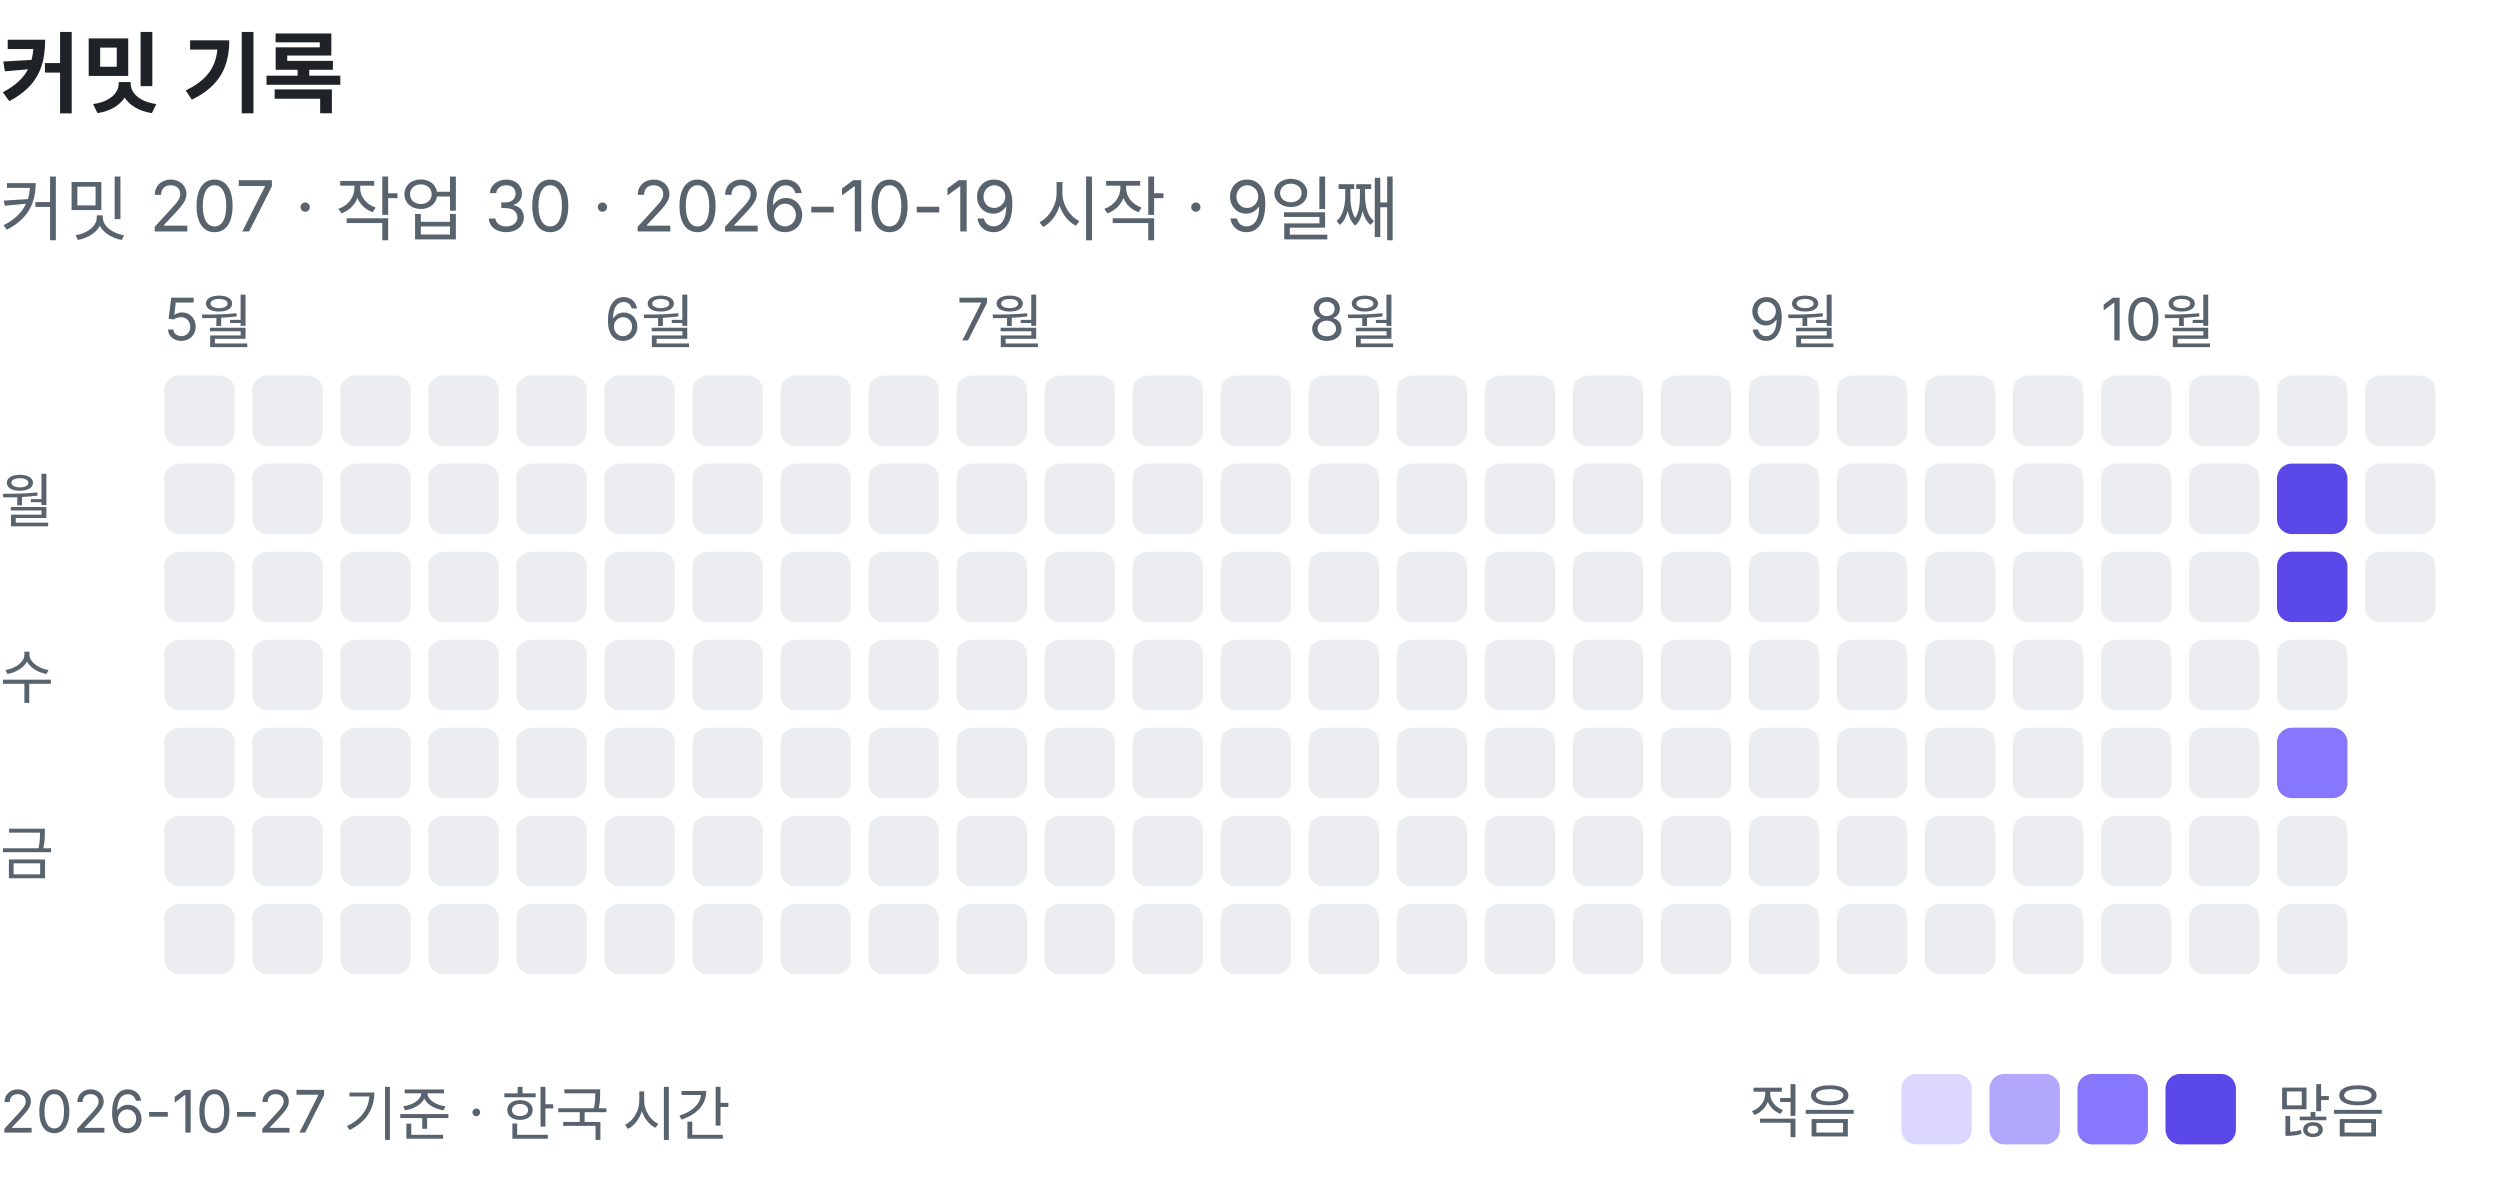
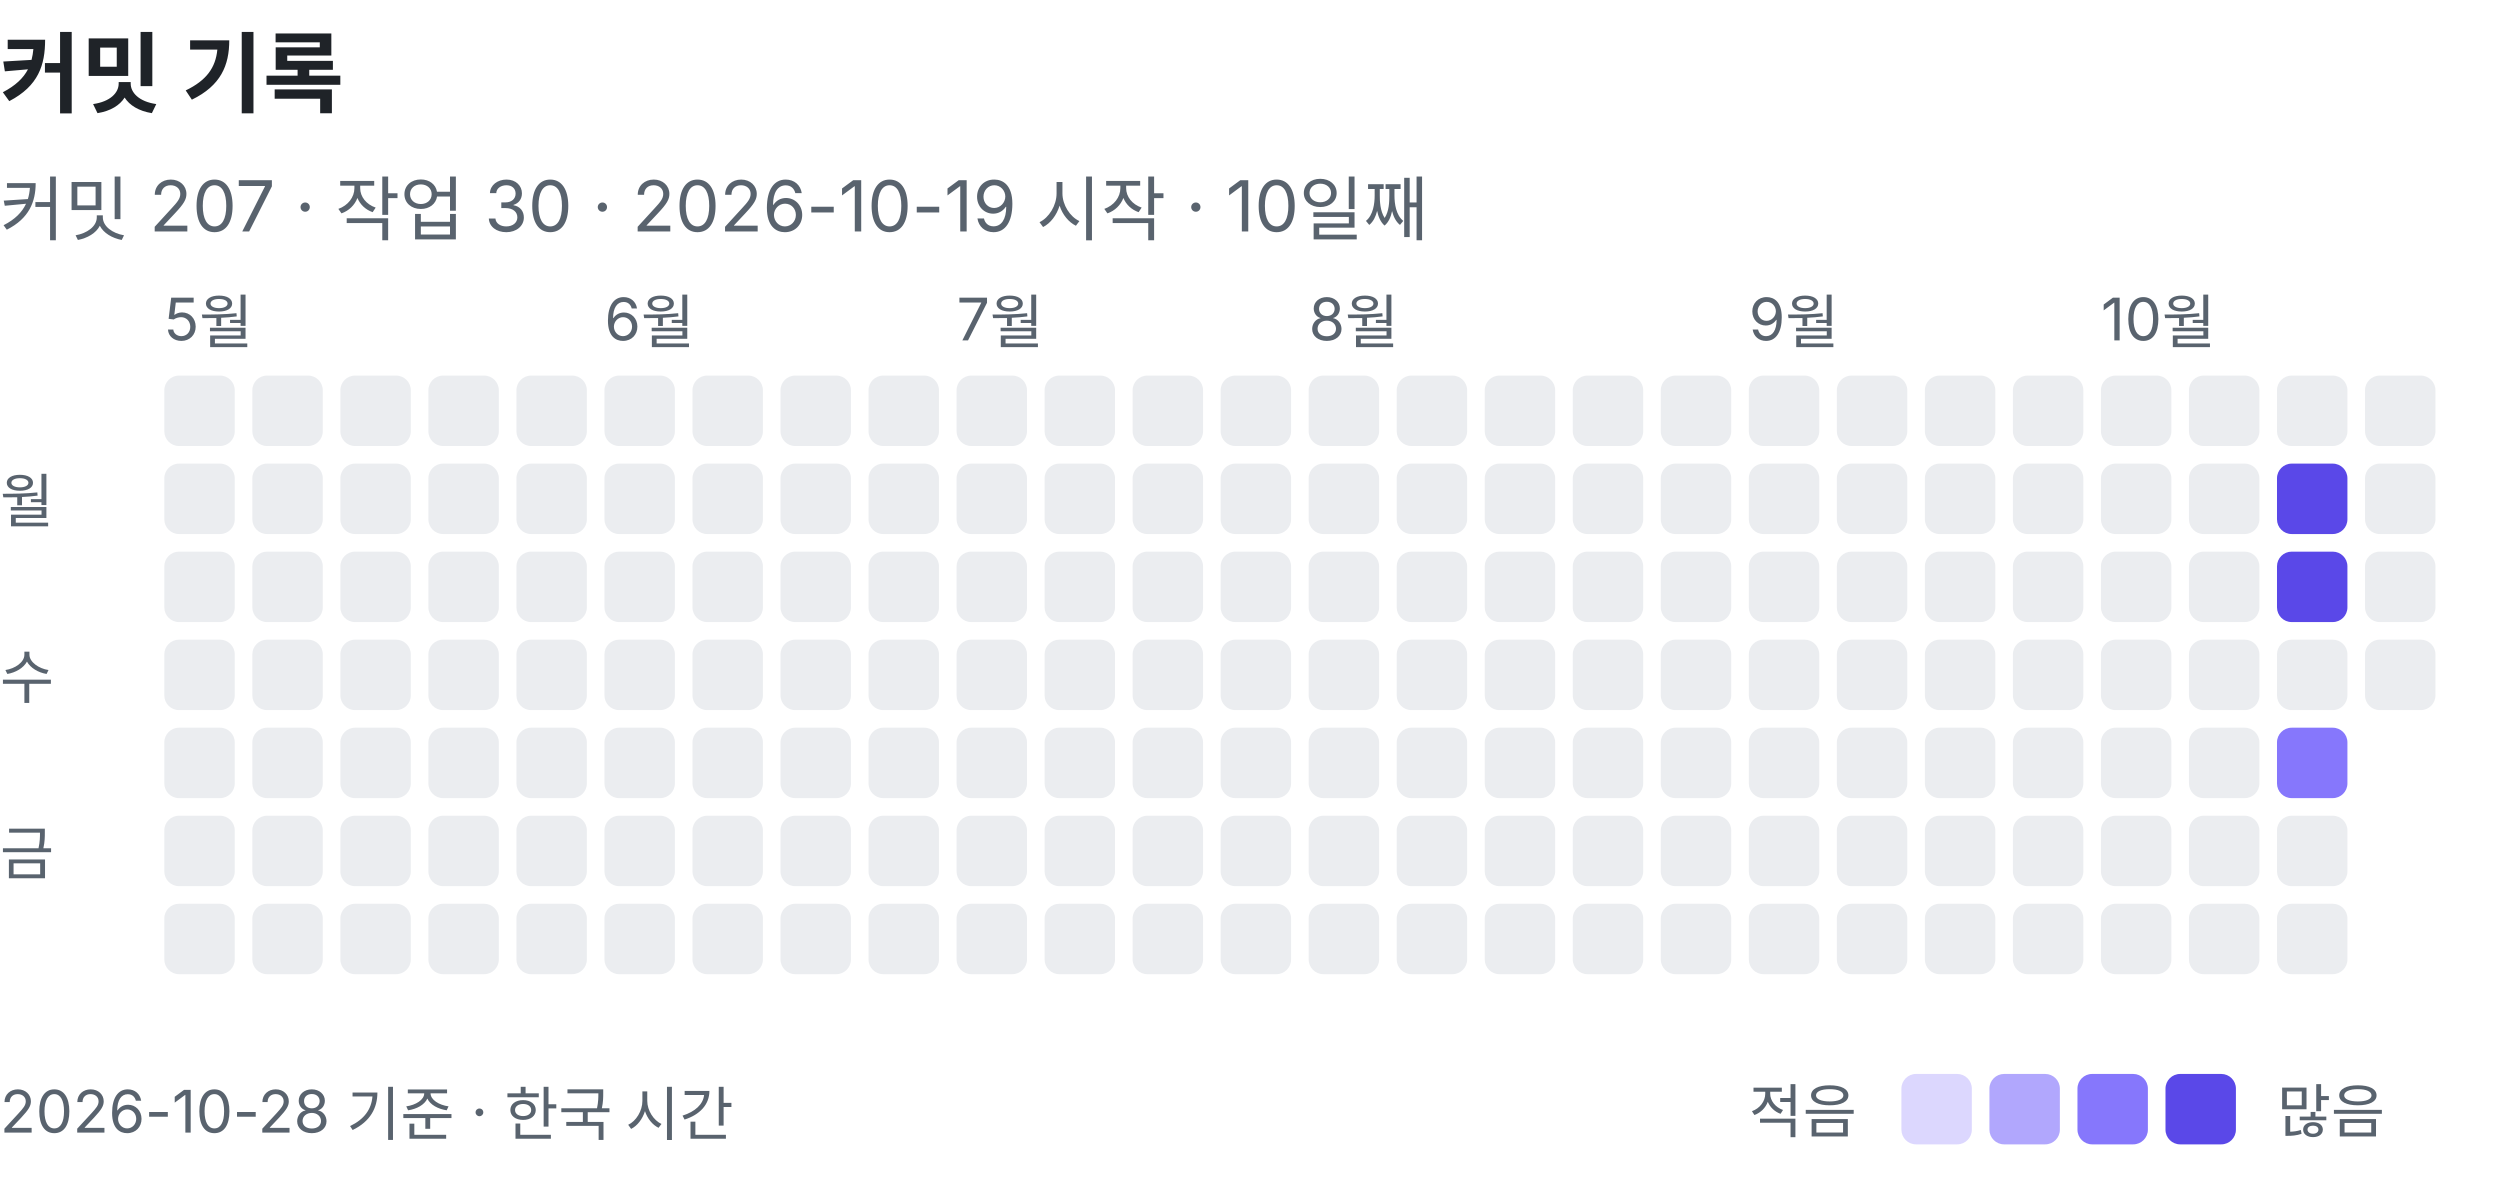
<svg xmlns="http://www.w3.org/2000/svg" width="426" height="203" viewBox="0 0 426 203" role="img" aria-label="커밋 기록: 커밋 207, 작업 30">
  <text x="0" y="18" font-family="-apple-system, BlinkMacSystemFont, 'Segoe UI', 'Apple SD Gothic Neo', 'Noto Sans KR', sans-serif" font-size="15" font-weight="600" fill="#1f2328">커밋 기록</text>
-   <text x="0" y="40" font-family="-apple-system, BlinkMacSystemFont, 'Segoe UI', 'Apple SD Gothic Neo', 'Noto Sans KR', sans-serif" font-size="12" fill="#59636e">커밋 207 · 작업 30 · 2026-10-19 시작 · 9일째</text>
+   <text x="0" y="40" font-family="-apple-system, BlinkMacSystemFont, 'Segoe UI', 'Apple SD Gothic Neo', 'Noto Sans KR', sans-serif" font-size="12" fill="#59636e">커밋 207 · 작업 30 · 2026-10-19 시작 · 10일째</text>
  <text x="28" y="58" font-family="-apple-system, BlinkMacSystemFont, 'Segoe UI', 'Apple SD Gothic Neo', 'Noto Sans KR', sans-serif" font-size="10" fill="#59636e">5월</text>
  <rect x="28" y="64" width="12" height="12" rx="2.5" fill="#ebedf0" />
  <rect x="28" y="79" width="12" height="12" rx="2.5" fill="#ebedf0" />
  <rect x="28" y="94" width="12" height="12" rx="2.5" fill="#ebedf0" />
  <rect x="28" y="109" width="12" height="12" rx="2.5" fill="#ebedf0" />
  <rect x="28" y="124" width="12" height="12" rx="2.5" fill="#ebedf0" />
  <rect x="28" y="139" width="12" height="12" rx="2.5" fill="#ebedf0" />
  <rect x="28" y="154" width="12" height="12" rx="2.5" fill="#ebedf0" />
  <rect x="43" y="64" width="12" height="12" rx="2.5" fill="#ebedf0" />
  <rect x="43" y="79" width="12" height="12" rx="2.5" fill="#ebedf0" />
  <rect x="43" y="94" width="12" height="12" rx="2.5" fill="#ebedf0" />
  <rect x="43" y="109" width="12" height="12" rx="2.5" fill="#ebedf0" />
  <rect x="43" y="124" width="12" height="12" rx="2.5" fill="#ebedf0" />
  <rect x="43" y="139" width="12" height="12" rx="2.5" fill="#ebedf0" />
  <rect x="43" y="154" width="12" height="12" rx="2.5" fill="#ebedf0" />
  <rect x="58" y="64" width="12" height="12" rx="2.5" fill="#ebedf0" />
  <rect x="58" y="79" width="12" height="12" rx="2.5" fill="#ebedf0" />
  <rect x="58" y="94" width="12" height="12" rx="2.5" fill="#ebedf0" />
  <rect x="58" y="109" width="12" height="12" rx="2.5" fill="#ebedf0" />
  <rect x="58" y="124" width="12" height="12" rx="2.5" fill="#ebedf0" />
  <rect x="58" y="139" width="12" height="12" rx="2.5" fill="#ebedf0" />
  <rect x="58" y="154" width="12" height="12" rx="2.5" fill="#ebedf0" />
  <rect x="73" y="64" width="12" height="12" rx="2.5" fill="#ebedf0" />
  <rect x="73" y="79" width="12" height="12" rx="2.5" fill="#ebedf0" />
  <rect x="73" y="94" width="12" height="12" rx="2.5" fill="#ebedf0" />
  <rect x="73" y="109" width="12" height="12" rx="2.5" fill="#ebedf0" />
  <rect x="73" y="124" width="12" height="12" rx="2.5" fill="#ebedf0" />
  <rect x="73" y="139" width="12" height="12" rx="2.5" fill="#ebedf0" />
  <rect x="73" y="154" width="12" height="12" rx="2.5" fill="#ebedf0" />
  <rect x="88" y="64" width="12" height="12" rx="2.5" fill="#ebedf0" />
  <rect x="88" y="79" width="12" height="12" rx="2.5" fill="#ebedf0" />
  <rect x="88" y="94" width="12" height="12" rx="2.5" fill="#ebedf0" />
  <rect x="88" y="109" width="12" height="12" rx="2.5" fill="#ebedf0" />
  <rect x="88" y="124" width="12" height="12" rx="2.5" fill="#ebedf0" />
  <rect x="88" y="139" width="12" height="12" rx="2.5" fill="#ebedf0" />
  <rect x="88" y="154" width="12" height="12" rx="2.5" fill="#ebedf0" />
  <text x="103" y="58" font-family="-apple-system, BlinkMacSystemFont, 'Segoe UI', 'Apple SD Gothic Neo', 'Noto Sans KR', sans-serif" font-size="10" fill="#59636e">6월</text>
  <rect x="103" y="64" width="12" height="12" rx="2.5" fill="#ebedf0" />
  <rect x="103" y="79" width="12" height="12" rx="2.5" fill="#ebedf0" />
  <rect x="103" y="94" width="12" height="12" rx="2.5" fill="#ebedf0" />
  <rect x="103" y="109" width="12" height="12" rx="2.5" fill="#ebedf0" />
  <rect x="103" y="124" width="12" height="12" rx="2.5" fill="#ebedf0" />
  <rect x="103" y="139" width="12" height="12" rx="2.5" fill="#ebedf0" />
  <rect x="103" y="154" width="12" height="12" rx="2.5" fill="#ebedf0" />
  <rect x="118" y="64" width="12" height="12" rx="2.5" fill="#ebedf0" />
  <rect x="118" y="79" width="12" height="12" rx="2.5" fill="#ebedf0" />
  <rect x="118" y="94" width="12" height="12" rx="2.5" fill="#ebedf0" />
  <rect x="118" y="109" width="12" height="12" rx="2.5" fill="#ebedf0" />
  <rect x="118" y="124" width="12" height="12" rx="2.5" fill="#ebedf0" />
  <rect x="118" y="139" width="12" height="12" rx="2.5" fill="#ebedf0" />
  <rect x="118" y="154" width="12" height="12" rx="2.5" fill="#ebedf0" />
  <rect x="133" y="64" width="12" height="12" rx="2.5" fill="#ebedf0" />
  <rect x="133" y="79" width="12" height="12" rx="2.5" fill="#ebedf0" />
  <rect x="133" y="94" width="12" height="12" rx="2.5" fill="#ebedf0" />
  <rect x="133" y="109" width="12" height="12" rx="2.5" fill="#ebedf0" />
  <rect x="133" y="124" width="12" height="12" rx="2.5" fill="#ebedf0" />
  <rect x="133" y="139" width="12" height="12" rx="2.5" fill="#ebedf0" />
  <rect x="133" y="154" width="12" height="12" rx="2.5" fill="#ebedf0" />
  <rect x="148" y="64" width="12" height="12" rx="2.5" fill="#ebedf0" />
  <rect x="148" y="79" width="12" height="12" rx="2.5" fill="#ebedf0" />
  <rect x="148" y="94" width="12" height="12" rx="2.5" fill="#ebedf0" />
  <rect x="148" y="109" width="12" height="12" rx="2.5" fill="#ebedf0" />
  <rect x="148" y="124" width="12" height="12" rx="2.5" fill="#ebedf0" />
  <rect x="148" y="139" width="12" height="12" rx="2.5" fill="#ebedf0" />
  <rect x="148" y="154" width="12" height="12" rx="2.5" fill="#ebedf0" />
  <text x="163" y="58" font-family="-apple-system, BlinkMacSystemFont, 'Segoe UI', 'Apple SD Gothic Neo', 'Noto Sans KR', sans-serif" font-size="10" fill="#59636e">7월</text>
  <rect x="163" y="64" width="12" height="12" rx="2.5" fill="#ebedf0" />
  <rect x="163" y="79" width="12" height="12" rx="2.5" fill="#ebedf0" />
  <rect x="163" y="94" width="12" height="12" rx="2.5" fill="#ebedf0" />
  <rect x="163" y="109" width="12" height="12" rx="2.5" fill="#ebedf0" />
  <rect x="163" y="124" width="12" height="12" rx="2.5" fill="#ebedf0" />
  <rect x="163" y="139" width="12" height="12" rx="2.5" fill="#ebedf0" />
  <rect x="163" y="154" width="12" height="12" rx="2.5" fill="#ebedf0" />
  <rect x="178" y="64" width="12" height="12" rx="2.5" fill="#ebedf0" />
  <rect x="178" y="79" width="12" height="12" rx="2.5" fill="#ebedf0" />
  <rect x="178" y="94" width="12" height="12" rx="2.5" fill="#ebedf0" />
  <rect x="178" y="109" width="12" height="12" rx="2.5" fill="#ebedf0" />
  <rect x="178" y="124" width="12" height="12" rx="2.5" fill="#ebedf0" />
  <rect x="178" y="139" width="12" height="12" rx="2.5" fill="#ebedf0" />
  <rect x="178" y="154" width="12" height="12" rx="2.5" fill="#ebedf0" />
  <rect x="193" y="64" width="12" height="12" rx="2.5" fill="#ebedf0" />
  <rect x="193" y="79" width="12" height="12" rx="2.5" fill="#ebedf0" />
  <rect x="193" y="94" width="12" height="12" rx="2.5" fill="#ebedf0" />
  <rect x="193" y="109" width="12" height="12" rx="2.5" fill="#ebedf0" />
  <rect x="193" y="124" width="12" height="12" rx="2.5" fill="#ebedf0" />
  <rect x="193" y="139" width="12" height="12" rx="2.5" fill="#ebedf0" />
  <rect x="193" y="154" width="12" height="12" rx="2.5" fill="#ebedf0" />
  <rect x="208" y="64" width="12" height="12" rx="2.5" fill="#ebedf0" />
  <rect x="208" y="79" width="12" height="12" rx="2.5" fill="#ebedf0" />
  <rect x="208" y="94" width="12" height="12" rx="2.5" fill="#ebedf0" />
  <rect x="208" y="109" width="12" height="12" rx="2.5" fill="#ebedf0" />
  <rect x="208" y="124" width="12" height="12" rx="2.5" fill="#ebedf0" />
  <rect x="208" y="139" width="12" height="12" rx="2.5" fill="#ebedf0" />
  <rect x="208" y="154" width="12" height="12" rx="2.5" fill="#ebedf0" />
  <text x="223" y="58" font-family="-apple-system, BlinkMacSystemFont, 'Segoe UI', 'Apple SD Gothic Neo', 'Noto Sans KR', sans-serif" font-size="10" fill="#59636e">8월</text>
  <rect x="223" y="64" width="12" height="12" rx="2.5" fill="#ebedf0" />
  <rect x="223" y="79" width="12" height="12" rx="2.5" fill="#ebedf0" />
  <rect x="223" y="94" width="12" height="12" rx="2.5" fill="#ebedf0" />
  <rect x="223" y="109" width="12" height="12" rx="2.5" fill="#ebedf0" />
  <rect x="223" y="124" width="12" height="12" rx="2.5" fill="#ebedf0" />
  <rect x="223" y="139" width="12" height="12" rx="2.5" fill="#ebedf0" />
  <rect x="223" y="154" width="12" height="12" rx="2.5" fill="#ebedf0" />
  <rect x="238" y="64" width="12" height="12" rx="2.5" fill="#ebedf0" />
  <rect x="238" y="79" width="12" height="12" rx="2.5" fill="#ebedf0" />
  <rect x="238" y="94" width="12" height="12" rx="2.5" fill="#ebedf0" />
  <rect x="238" y="109" width="12" height="12" rx="2.5" fill="#ebedf0" />
  <rect x="238" y="124" width="12" height="12" rx="2.5" fill="#ebedf0" />
  <rect x="238" y="139" width="12" height="12" rx="2.5" fill="#ebedf0" />
  <rect x="238" y="154" width="12" height="12" rx="2.5" fill="#ebedf0" />
  <rect x="253" y="64" width="12" height="12" rx="2.5" fill="#ebedf0" />
  <rect x="253" y="79" width="12" height="12" rx="2.5" fill="#ebedf0" />
  <rect x="253" y="94" width="12" height="12" rx="2.5" fill="#ebedf0" />
  <rect x="253" y="109" width="12" height="12" rx="2.5" fill="#ebedf0" />
  <rect x="253" y="124" width="12" height="12" rx="2.5" fill="#ebedf0" />
  <rect x="253" y="139" width="12" height="12" rx="2.5" fill="#ebedf0" />
  <rect x="253" y="154" width="12" height="12" rx="2.5" fill="#ebedf0" />
  <rect x="268" y="64" width="12" height="12" rx="2.5" fill="#ebedf0" />
  <rect x="268" y="79" width="12" height="12" rx="2.5" fill="#ebedf0" />
  <rect x="268" y="94" width="12" height="12" rx="2.5" fill="#ebedf0" />
  <rect x="268" y="109" width="12" height="12" rx="2.5" fill="#ebedf0" />
  <rect x="268" y="124" width="12" height="12" rx="2.5" fill="#ebedf0" />
  <rect x="268" y="139" width="12" height="12" rx="2.5" fill="#ebedf0" />
  <rect x="268" y="154" width="12" height="12" rx="2.5" fill="#ebedf0" />
  <rect x="283" y="64" width="12" height="12" rx="2.5" fill="#ebedf0" />
  <rect x="283" y="79" width="12" height="12" rx="2.5" fill="#ebedf0" />
  <rect x="283" y="94" width="12" height="12" rx="2.5" fill="#ebedf0" />
  <rect x="283" y="109" width="12" height="12" rx="2.5" fill="#ebedf0" />
  <rect x="283" y="124" width="12" height="12" rx="2.5" fill="#ebedf0" />
  <rect x="283" y="139" width="12" height="12" rx="2.5" fill="#ebedf0" />
  <rect x="283" y="154" width="12" height="12" rx="2.5" fill="#ebedf0" />
  <text x="298" y="58" font-family="-apple-system, BlinkMacSystemFont, 'Segoe UI', 'Apple SD Gothic Neo', 'Noto Sans KR', sans-serif" font-size="10" fill="#59636e">9월</text>
  <rect x="298" y="64" width="12" height="12" rx="2.5" fill="#ebedf0" />
  <rect x="298" y="79" width="12" height="12" rx="2.5" fill="#ebedf0" />
  <rect x="298" y="94" width="12" height="12" rx="2.5" fill="#ebedf0" />
  <rect x="298" y="109" width="12" height="12" rx="2.5" fill="#ebedf0" />
  <rect x="298" y="124" width="12" height="12" rx="2.5" fill="#ebedf0" />
  <rect x="298" y="139" width="12" height="12" rx="2.5" fill="#ebedf0" />
  <rect x="298" y="154" width="12" height="12" rx="2.5" fill="#ebedf0" />
  <rect x="313" y="64" width="12" height="12" rx="2.5" fill="#ebedf0" />
  <rect x="313" y="79" width="12" height="12" rx="2.5" fill="#ebedf0" />
  <rect x="313" y="94" width="12" height="12" rx="2.5" fill="#ebedf0" />
  <rect x="313" y="109" width="12" height="12" rx="2.5" fill="#ebedf0" />
  <rect x="313" y="124" width="12" height="12" rx="2.5" fill="#ebedf0" />
  <rect x="313" y="139" width="12" height="12" rx="2.5" fill="#ebedf0" />
  <rect x="313" y="154" width="12" height="12" rx="2.5" fill="#ebedf0" />
  <rect x="328" y="64" width="12" height="12" rx="2.5" fill="#ebedf0" />
  <rect x="328" y="79" width="12" height="12" rx="2.5" fill="#ebedf0" />
  <rect x="328" y="94" width="12" height="12" rx="2.5" fill="#ebedf0" />
  <rect x="328" y="109" width="12" height="12" rx="2.5" fill="#ebedf0" />
  <rect x="328" y="124" width="12" height="12" rx="2.5" fill="#ebedf0" />
  <rect x="328" y="139" width="12" height="12" rx="2.5" fill="#ebedf0" />
  <rect x="328" y="154" width="12" height="12" rx="2.5" fill="#ebedf0" />
  <rect x="343" y="64" width="12" height="12" rx="2.5" fill="#ebedf0" />
  <rect x="343" y="79" width="12" height="12" rx="2.5" fill="#ebedf0" />
  <rect x="343" y="94" width="12" height="12" rx="2.5" fill="#ebedf0" />
  <rect x="343" y="109" width="12" height="12" rx="2.5" fill="#ebedf0" />
  <rect x="343" y="124" width="12" height="12" rx="2.5" fill="#ebedf0" />
  <rect x="343" y="139" width="12" height="12" rx="2.5" fill="#ebedf0" />
  <rect x="343" y="154" width="12" height="12" rx="2.5" fill="#ebedf0" />
  <text x="358" y="58" font-family="-apple-system, BlinkMacSystemFont, 'Segoe UI', 'Apple SD Gothic Neo', 'Noto Sans KR', sans-serif" font-size="10" fill="#59636e">10월</text>
  <rect x="358" y="64" width="12" height="12" rx="2.5" fill="#ebedf0" />
  <rect x="358" y="79" width="12" height="12" rx="2.5" fill="#ebedf0" />
  <rect x="358" y="94" width="12" height="12" rx="2.5" fill="#ebedf0" />
  <rect x="358" y="109" width="12" height="12" rx="2.5" fill="#ebedf0" />
  <rect x="358" y="124" width="12" height="12" rx="2.5" fill="#ebedf0" />
  <rect x="358" y="139" width="12" height="12" rx="2.5" fill="#ebedf0" />
  <rect x="358" y="154" width="12" height="12" rx="2.5" fill="#ebedf0" />
  <rect x="373" y="64" width="12" height="12" rx="2.5" fill="#ebedf0" />
  <rect x="373" y="79" width="12" height="12" rx="2.5" fill="#ebedf0" />
  <rect x="373" y="94" width="12" height="12" rx="2.5" fill="#ebedf0" />
  <rect x="373" y="109" width="12" height="12" rx="2.5" fill="#ebedf0" />
  <rect x="373" y="124" width="12" height="12" rx="2.5" fill="#ebedf0" />
  <rect x="373" y="139" width="12" height="12" rx="2.5" fill="#ebedf0" />
  <rect x="373" y="154" width="12" height="12" rx="2.5" fill="#ebedf0" />
  <rect x="388" y="64" width="12" height="12" rx="2.5" fill="#ebedf0" />
  <rect x="388" y="79" width="12" height="12" rx="2.5" fill="#5a48e8" />
  <rect x="388" y="94" width="12" height="12" rx="2.5" fill="#5a48e8" />
  <rect x="388" y="109" width="12" height="12" rx="2.5" fill="#ebedf0" />
  <rect x="388" y="124" width="12" height="12" rx="2.5" fill="#8677fc" />
  <rect x="388" y="139" width="12" height="12" rx="2.5" fill="#ebedf0" />
  <rect x="388" y="154" width="12" height="12" rx="2.5" fill="#ebedf0" />
  <rect x="403" y="64" width="12" height="12" rx="2.5" fill="#ebedf0" />
  <rect x="403" y="79" width="12" height="12" rx="2.5" fill="#ebedf0" />
  <rect x="403" y="94" width="12" height="12" rx="2.5" fill="#ebedf0" />
+   <rect x="403" y="109" width="12" height="12" rx="2.5" fill="#ebedf0" />
  <text x="0" y="89" font-family="-apple-system, BlinkMacSystemFont, 'Segoe UI', 'Apple SD Gothic Neo', 'Noto Sans KR', sans-serif" font-size="10" fill="#59636e">월</text>
  <text x="0" y="119" font-family="-apple-system, BlinkMacSystemFont, 'Segoe UI', 'Apple SD Gothic Neo', 'Noto Sans KR', sans-serif" font-size="10" fill="#59636e">수</text>
  <text x="0" y="149" font-family="-apple-system, BlinkMacSystemFont, 'Segoe UI', 'Apple SD Gothic Neo', 'Noto Sans KR', sans-serif" font-size="10" fill="#59636e">금</text>
  <text x="298" y="193" font-family="-apple-system, BlinkMacSystemFont, 'Segoe UI', 'Apple SD Gothic Neo', 'Noto Sans KR', sans-serif" font-size="10" fill="#59636e">적음</text>
  <rect x="324" y="183" width="12" height="12" rx="2.5" fill="#dcd7fe" />
  <rect x="339" y="183" width="12" height="12" rx="2.5" fill="#b1a7fd" />
  <rect x="354" y="183" width="12" height="12" rx="2.5" fill="#8677fc" />
  <rect x="369" y="183" width="12" height="12" rx="2.5" fill="#5a48e8" />
  <text x="388" y="193" font-family="-apple-system, BlinkMacSystemFont, 'Segoe UI', 'Apple SD Gothic Neo', 'Noto Sans KR', sans-serif" font-size="10" fill="#59636e">많음</text>
-   <text x="0" y="193" font-family="-apple-system, BlinkMacSystemFont, 'Segoe UI', 'Apple SD Gothic Neo', 'Noto Sans KR', sans-serif" font-size="10" fill="#59636e">2026-10-27 기준 · 한국 시간</text>
+   <text x="0" y="193" font-family="-apple-system, BlinkMacSystemFont, 'Segoe UI', 'Apple SD Gothic Neo', 'Noto Sans KR', sans-serif" font-size="10" fill="#59636e">2026-10-28 기준 · 한국 시간</text>
</svg>
